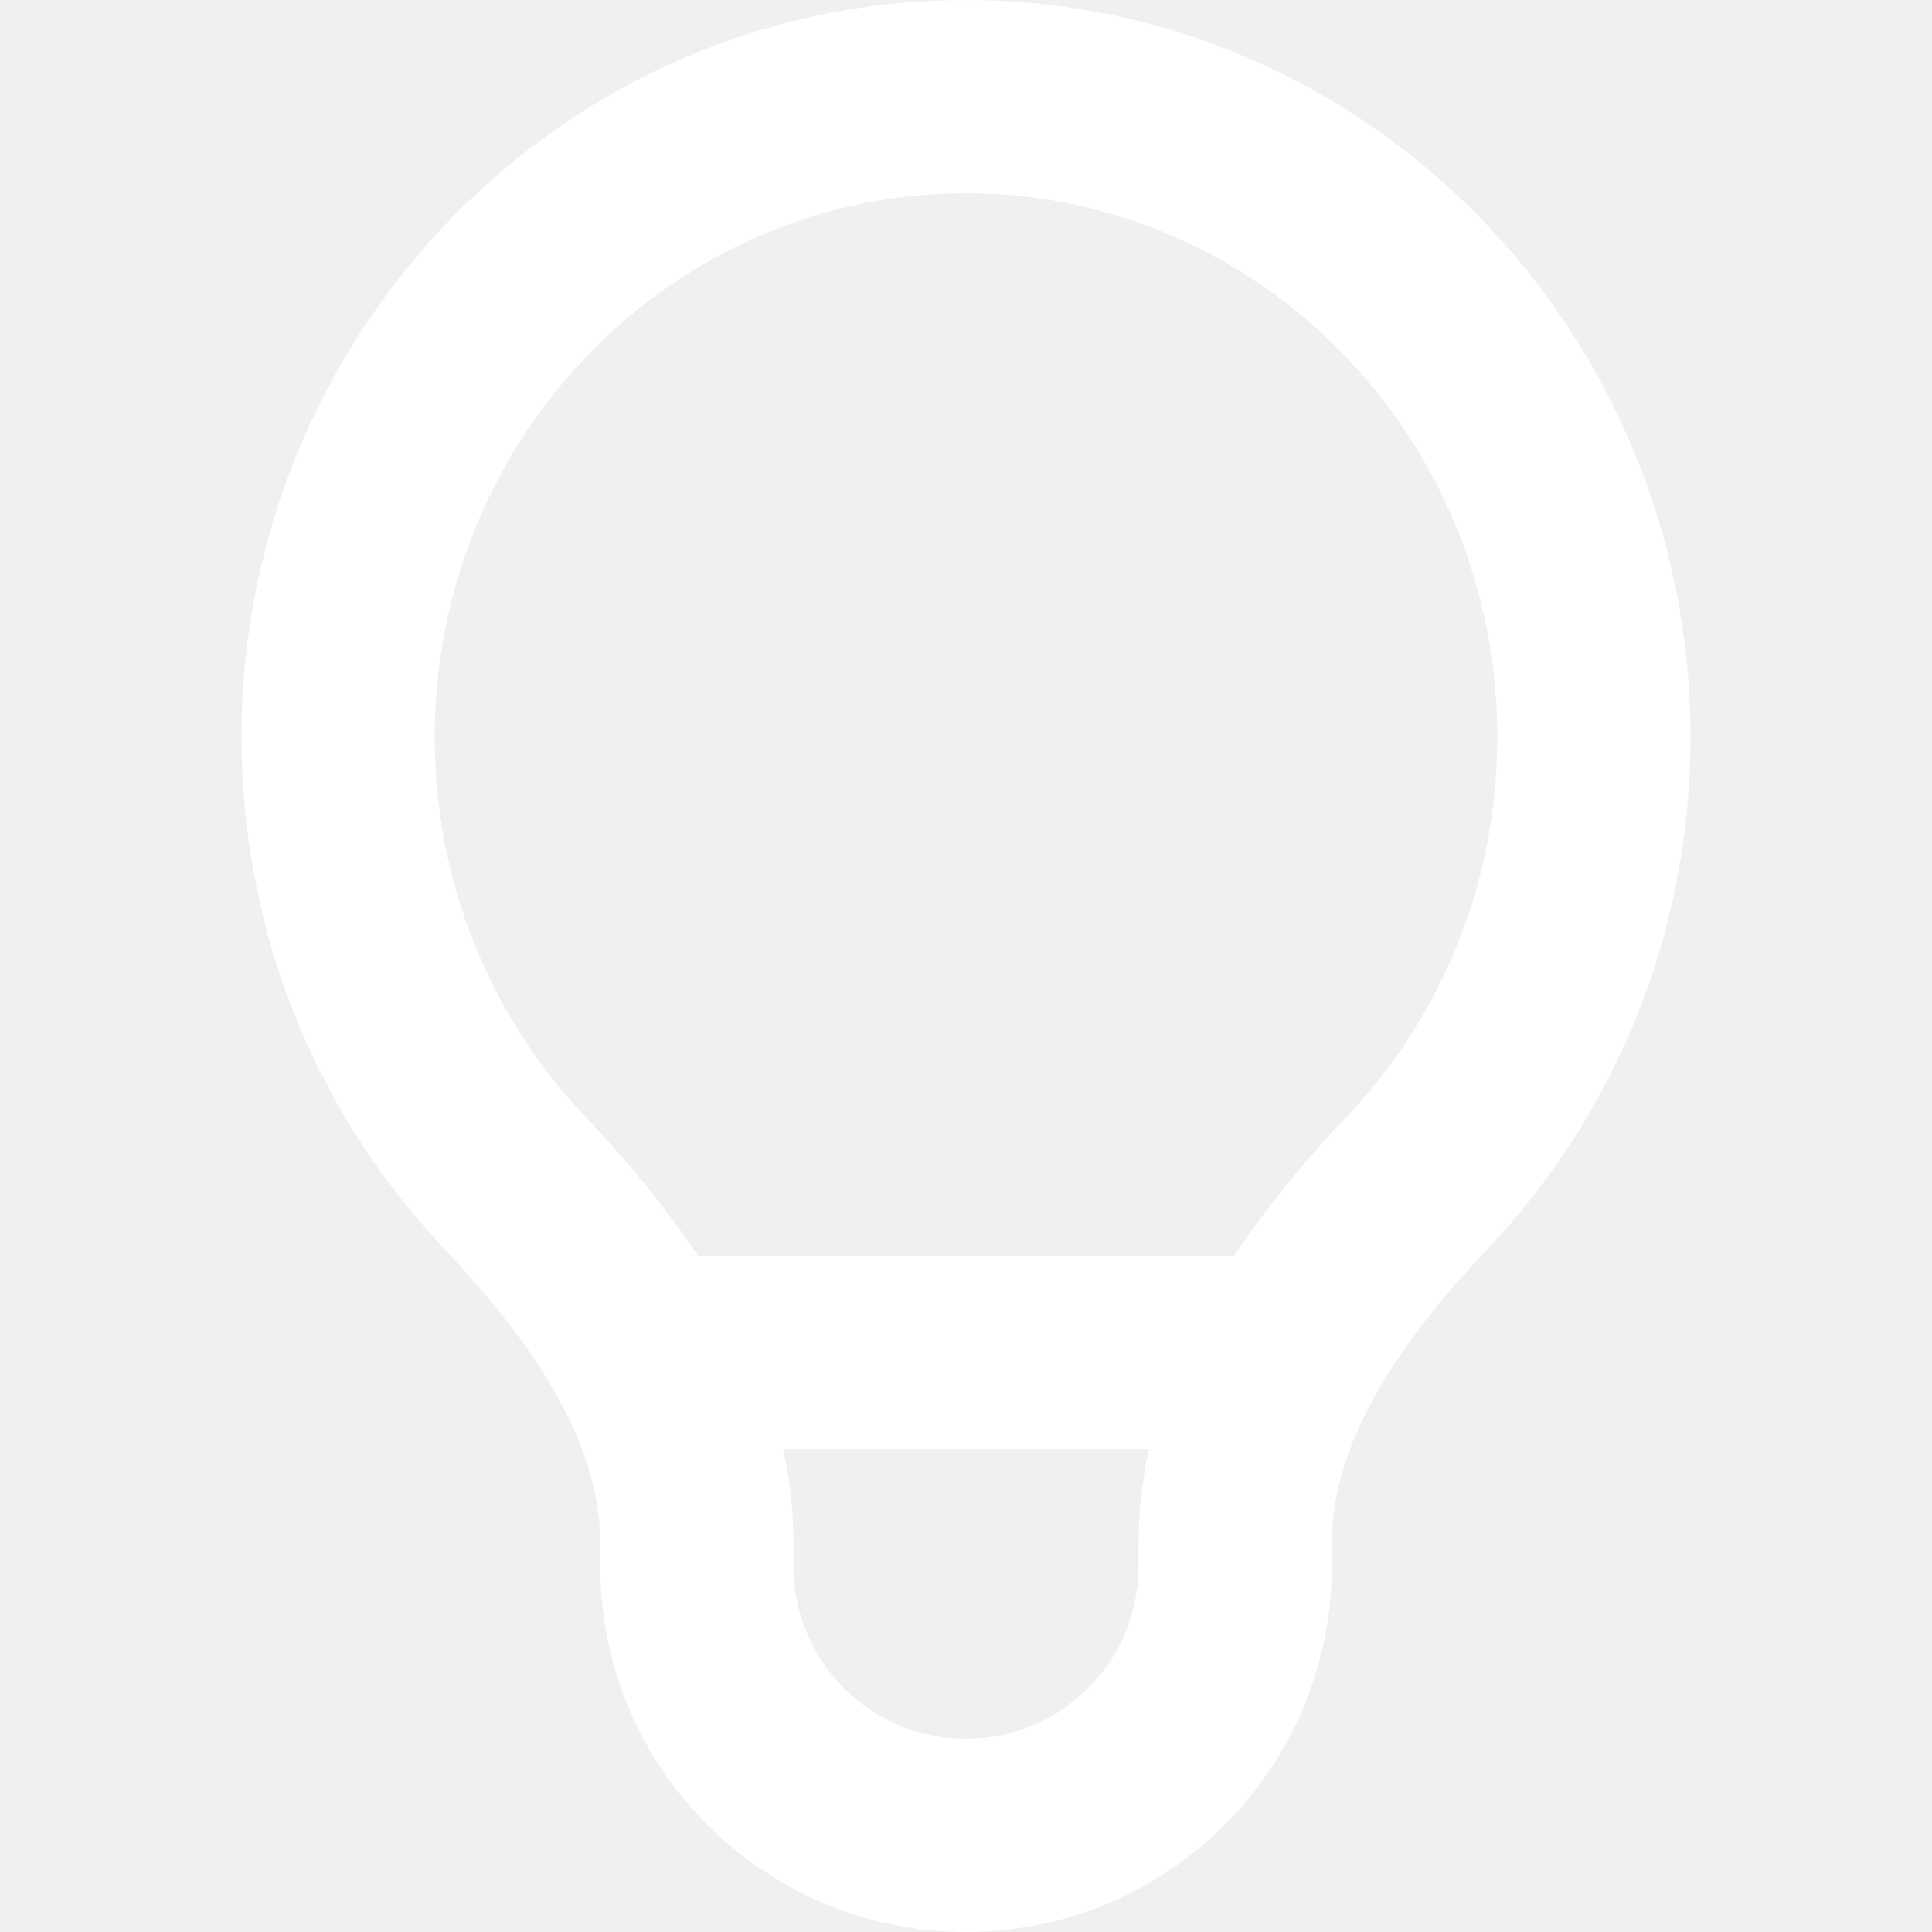
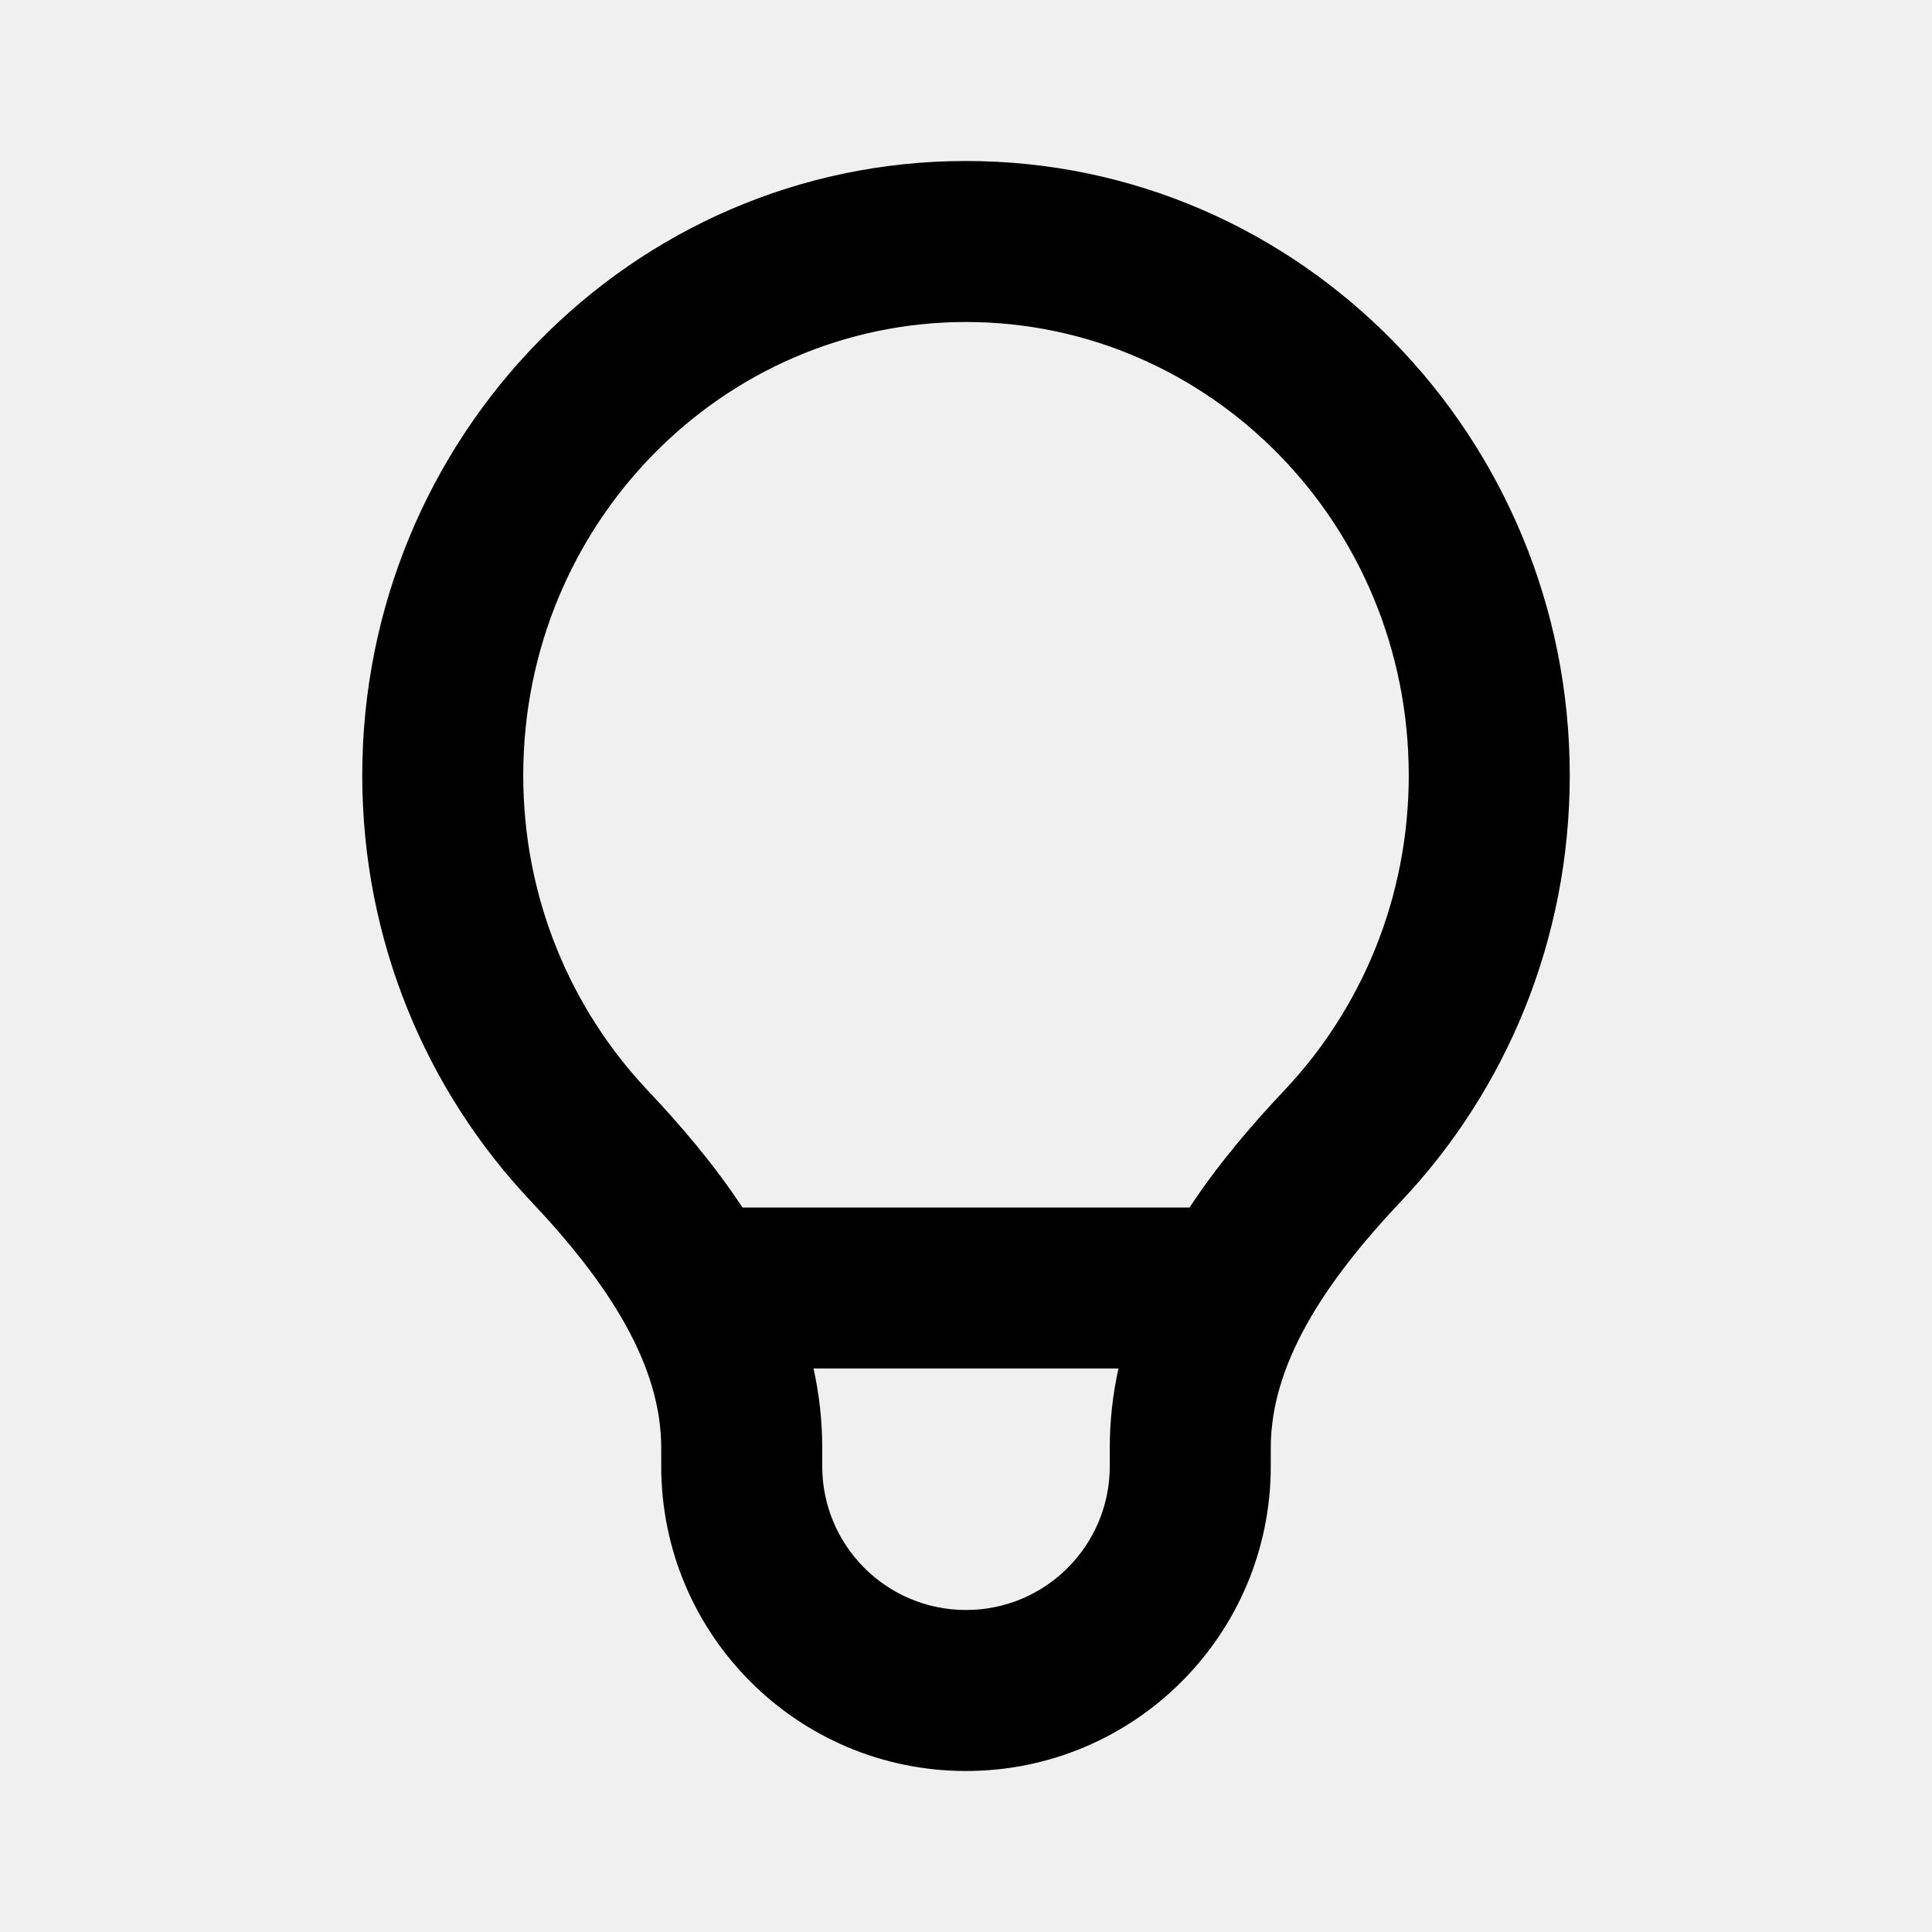
- <svg xmlns="http://www.w3.org/2000/svg" width="20" height="20" viewBox="0 0 16 20" fill="none">
-   <path fill-rule="evenodd" clip-rule="evenodd" d="M8 2C4.981 2 2.5 4.502 2.5 7.632C2.5 9.157 3.091 10.536 4.048 11.548C4.446 11.969 4.863 12.454 5.223 13H10.777C11.137 12.454 11.554 11.969 11.952 11.548C12.909 10.536 13.5 9.157 13.5 7.632C13.5 4.502 11.019 2 8 2ZM9.894 15H6.106C6.176 15.316 6.214 15.645 6.214 15.986V16.214C6.214 17.201 7.014 18 8 18C8.986 18 9.786 17.201 9.786 16.214V15.986C9.786 15.645 9.824 15.316 9.894 15ZM0.5 7.632C0.5 3.436 3.839 0 8 0C12.161 0 15.5 3.436 15.5 7.632C15.5 9.683 14.703 11.55 13.405 12.922C12.44 13.943 11.786 14.953 11.786 15.986V16.214C11.786 18.305 10.091 20 8 20C5.909 20 4.214 18.305 4.214 16.214V15.986C4.214 14.953 3.56 13.943 2.595 12.922C1.297 11.55 0.5 9.683 0.5 7.632Z" fill="white" />
+ <svg xmlns="http://www.w3.org/2000/svg" width="24" height="24" viewBox="0 0 24 24" fill="none">
+   <path fill-rule="evenodd" clip-rule="evenodd" d="M12 4C8.981 4 6.5 6.502 6.5 9.632C6.5 11.157 7.091 12.536 8.048 13.548C8.446 13.969 8.863 14.454 9.223 15H14.777C15.137 14.454 15.554 13.969 15.952 13.548C16.909 12.536 17.5 11.157 17.5 9.632C17.5 6.502 15.019 4 12 4ZM13.894 17H10.106C10.176 17.317 10.214 17.645 10.214 17.986V18.214C10.214 19.201 11.014 20 12 20C12.986 20 13.786 19.201 13.786 18.214V17.986C13.786 17.645 13.824 17.317 13.894 17ZM4.5 9.632C4.5 5.436 7.839 2 12 2C16.161 2 19.5 5.436 19.5 9.632C19.5 11.683 18.703 13.55 17.405 14.922C16.44 15.943 15.786 16.953 15.786 17.986V18.214C15.786 20.305 14.091 22 12 22C9.909 22 8.214 20.305 8.214 18.214V17.986C8.214 16.953 7.56 15.943 6.595 14.922C5.297 13.55 4.5 11.683 4.5 9.632Z" fill="currentColor" />
</svg>
